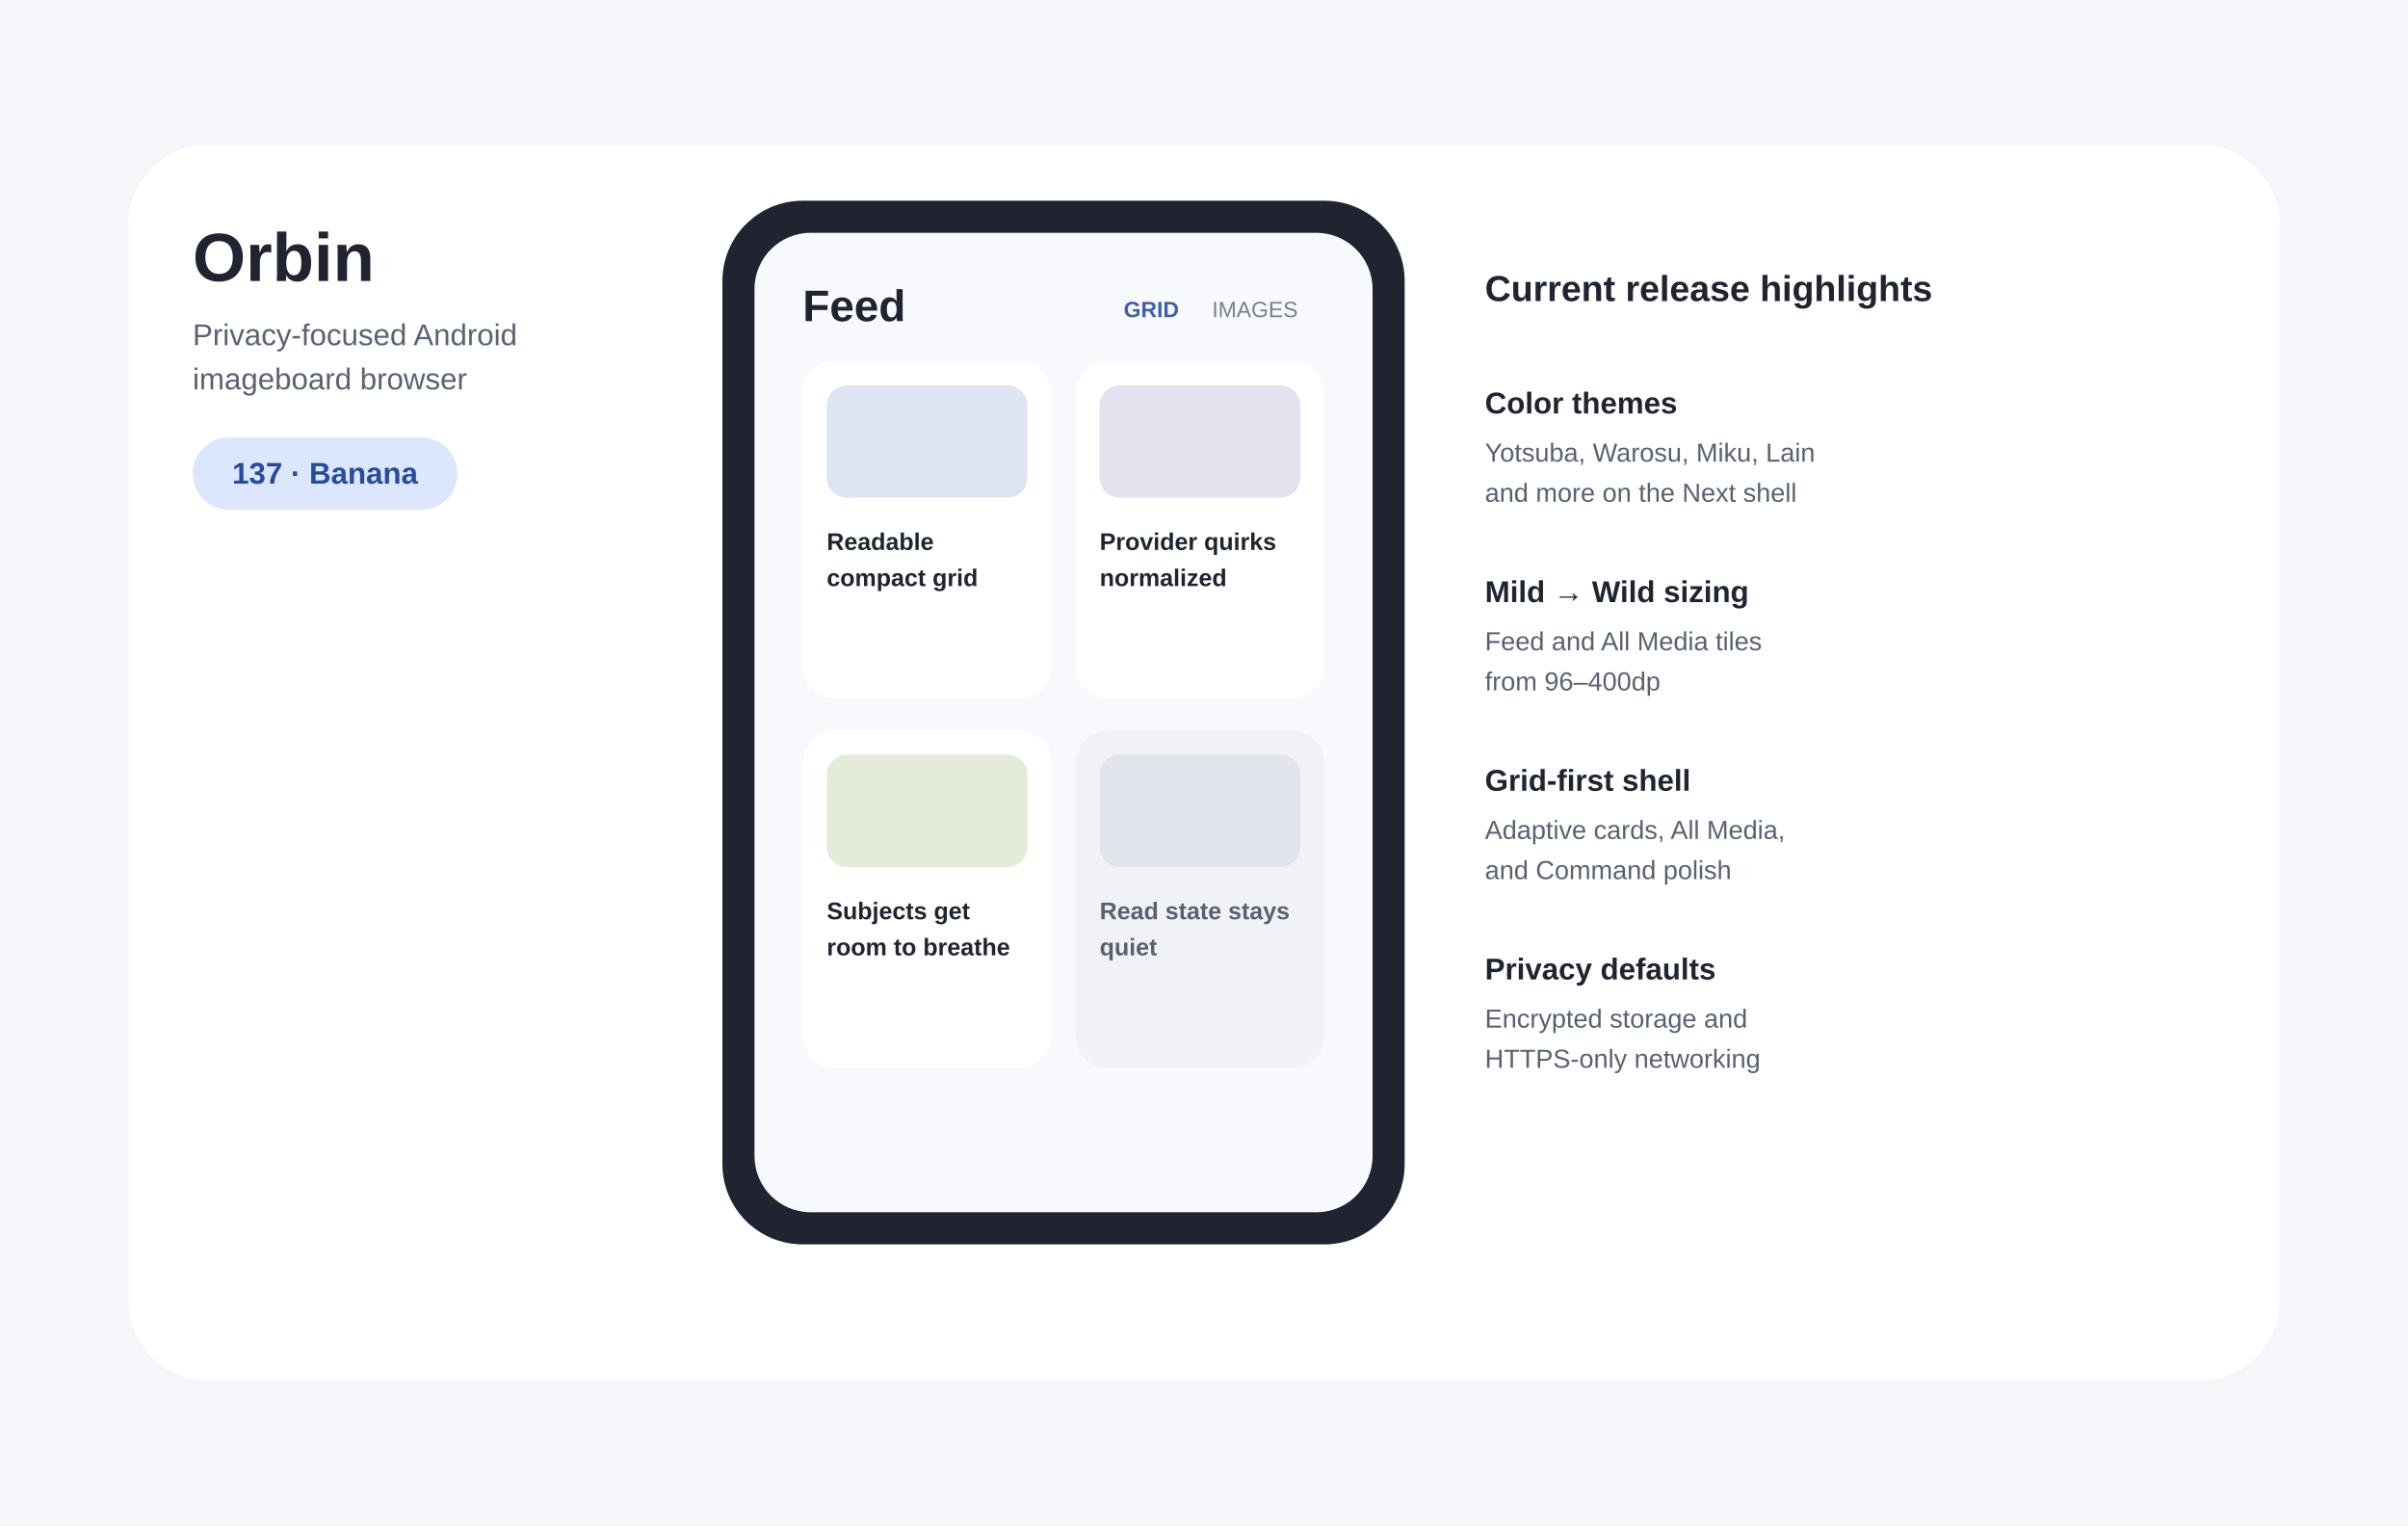
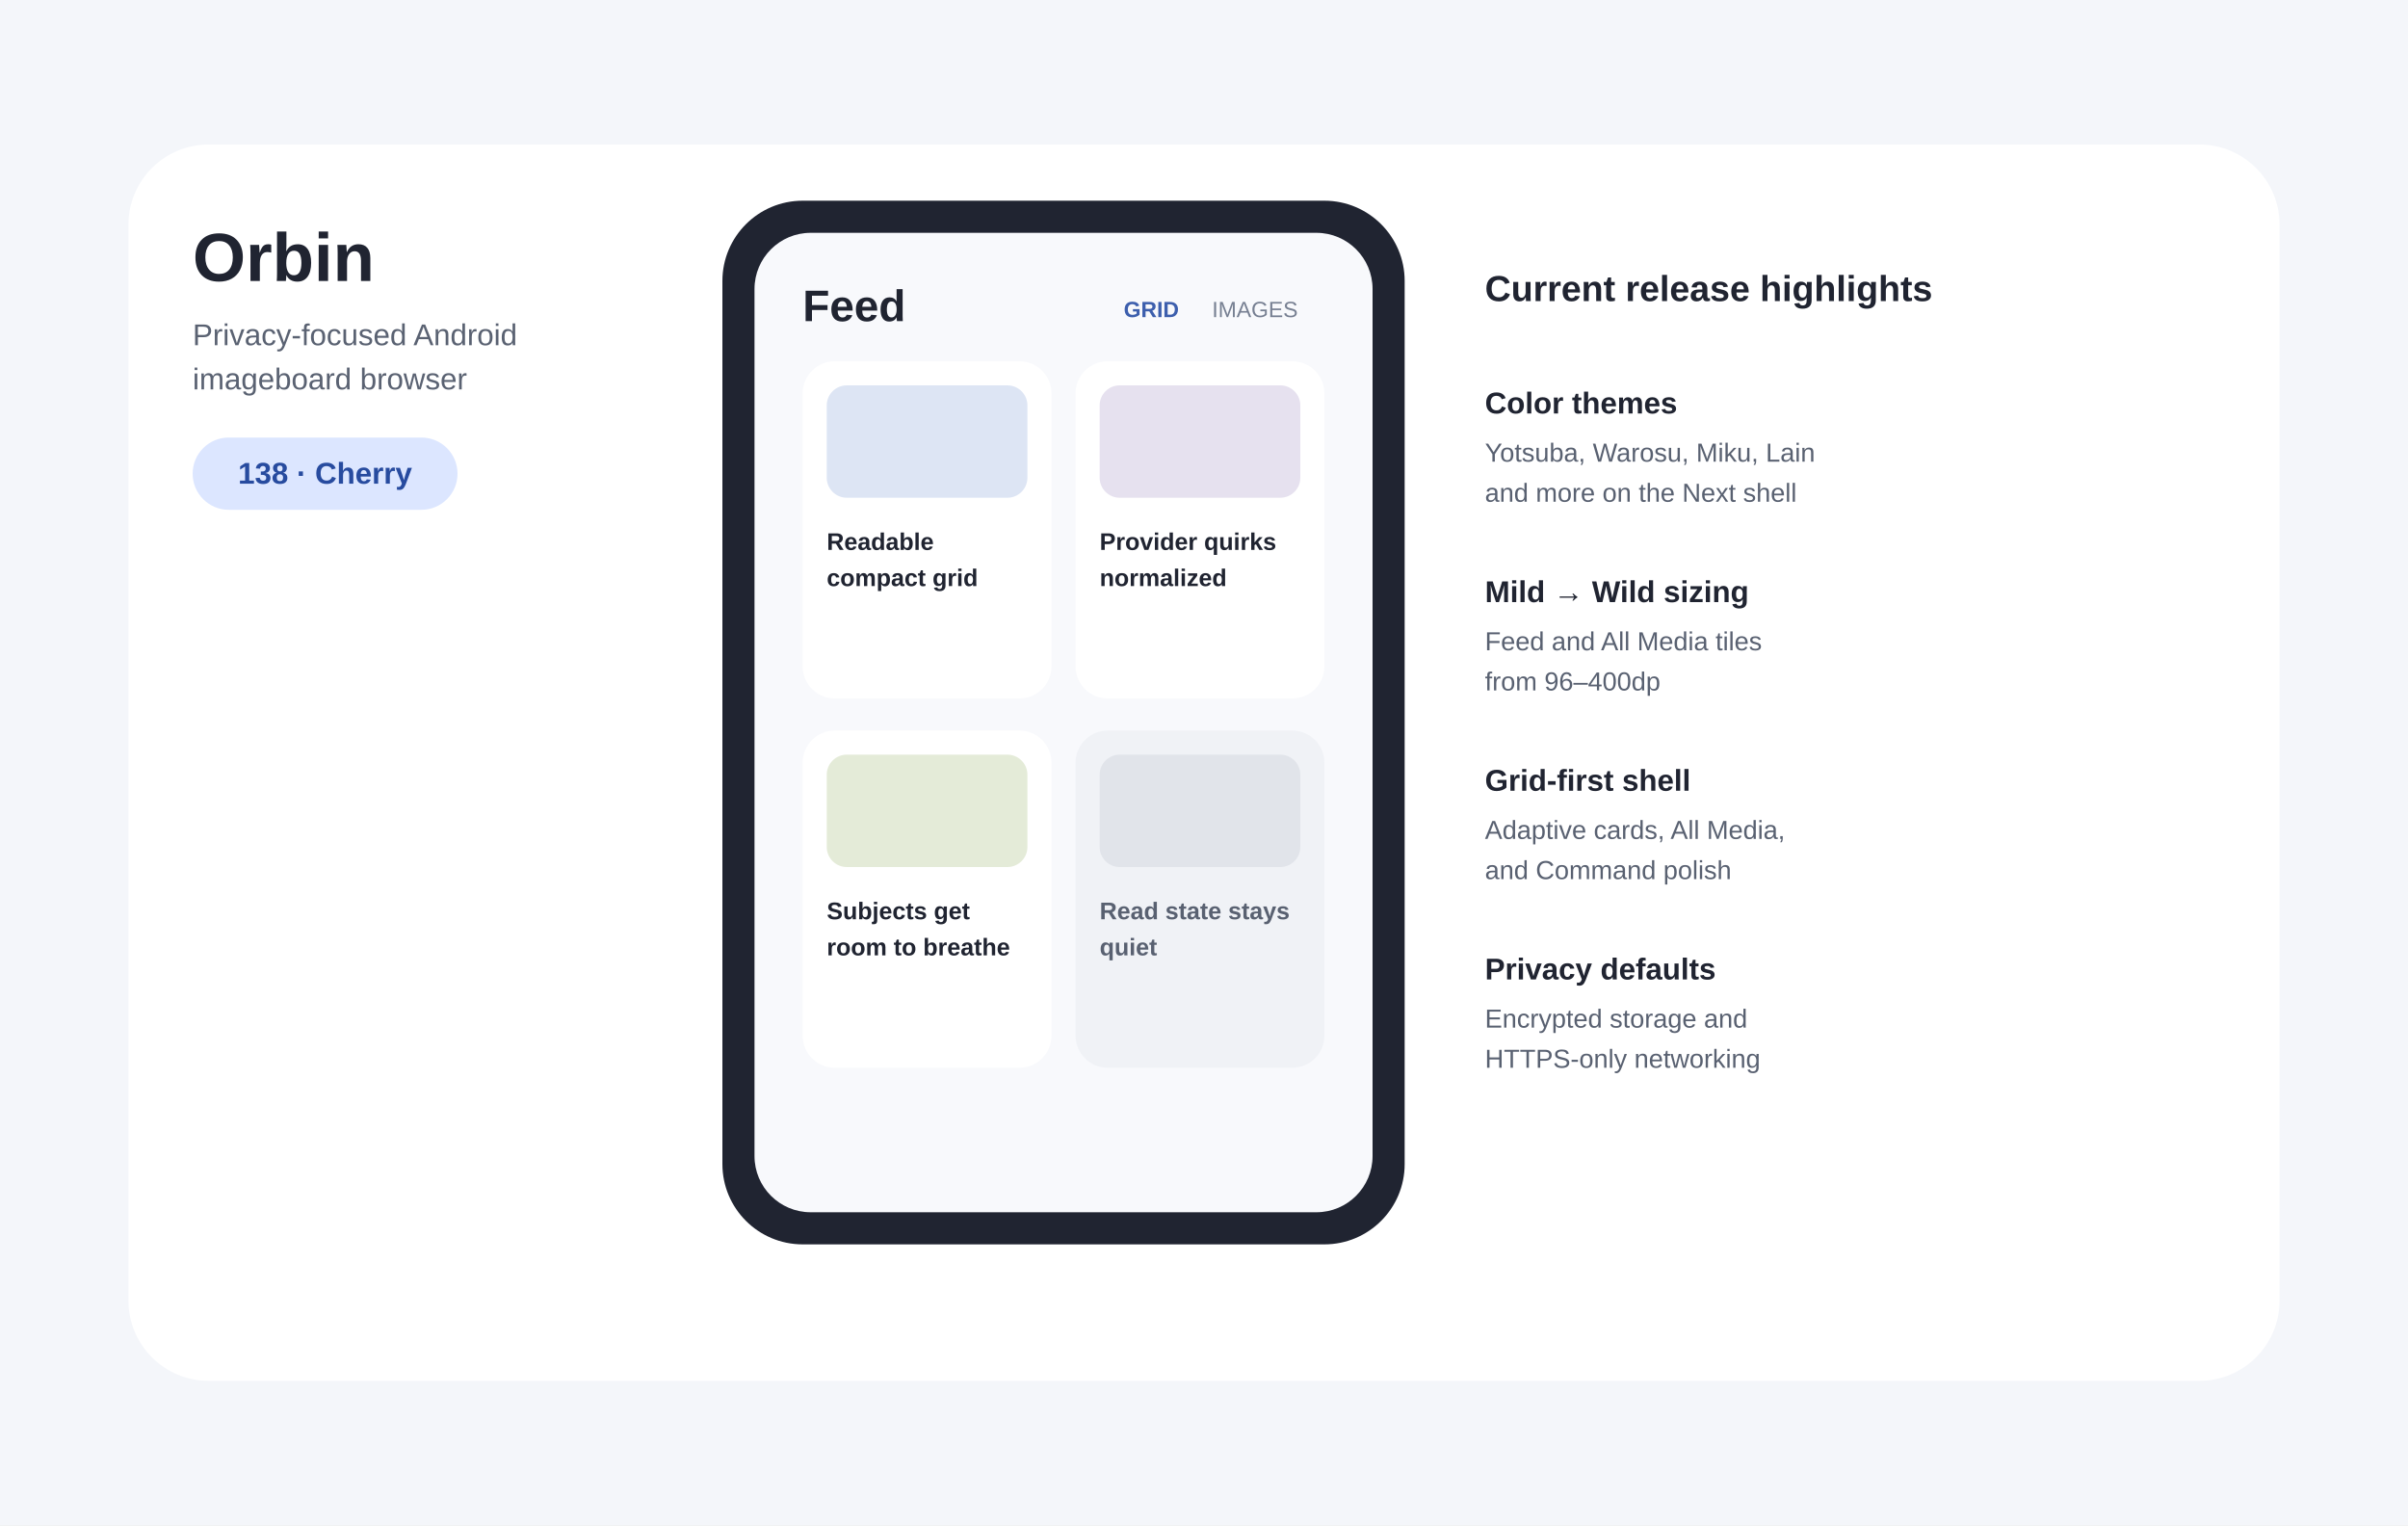
- <svg xmlns="http://www.w3.org/2000/svg" width="1200" height="760" viewBox="0 0 1200 760" role="img" aria-labelledby="title desc" data-release-version="137-Banana">
+ <svg xmlns="http://www.w3.org/2000/svg" width="1200" height="760" viewBox="0 0 1200 760" role="img" aria-labelledby="title desc" data-release-version="138-Cherry">
  <rect width="1200" height="760" fill="#F4F6FA" />
  <rect x="64" y="72" width="1072" height="616" rx="40" fill="#FFFFFF" />
  <text x="96" y="140" font-family="Arial,sans-serif" font-size="34" font-weight="700" fill="#202431">Orbin</text>
  <text x="96" y="172" font-family="Arial,sans-serif" font-size="15" fill="#5A6272">Privacy-focused Android</text>
  <text x="96" y="194" font-family="Arial,sans-serif" font-size="15" fill="#5A6272">imageboard browser</text>
  <rect x="96" y="218" width="132" height="36" rx="18" fill="#DCE6FF" />
-   <text id="release-label" x="162" y="241" text-anchor="middle" font-family="Arial,sans-serif" font-size="15" font-weight="700" fill="#274B9F">137 · Banana</text>
+   <text id="release-label" x="162" y="241" text-anchor="middle" font-family="Arial,sans-serif" font-size="15" font-weight="700" fill="#274B9F">138 · Cherry</text>
  <rect x="360" y="100" width="340" height="520" rx="40" fill="#202431" />
  <rect x="376" y="116" width="308" height="488" rx="28" fill="#F8F9FC" />
  <text x="400" y="160" font-family="Arial,sans-serif" font-size="22" font-weight="700" fill="#202431">Feed</text>
  <text x="560" y="158" font-family="Arial,sans-serif" font-size="11" font-weight="700" fill="#3D5FAD">GRID</text>
  <text x="604" y="158" font-family="Arial,sans-serif" font-size="11" fill="#778092">IMAGES</text>
  <rect x="400" y="180" width="124" height="168" rx="16" fill="#FFFFFF" />
  <rect x="536" y="180" width="124" height="168" rx="16" fill="#FFFFFF" />
  <rect x="400" y="364" width="124" height="168" rx="16" fill="#FFFFFF" />
  <rect x="536" y="364" width="124" height="168" rx="16" fill="#F0F2F6" />
  <rect x="412" y="192" width="100" height="56" rx="10" fill="#DDE5F4" />
  <rect x="548" y="192" width="100" height="56" rx="10" fill="#E6E1EF" />
  <rect x="412" y="376" width="100" height="56" rx="10" fill="#E4EBD8" />
  <rect x="548" y="376" width="100" height="56" rx="10" fill="#E1E4EA" />
  <text x="412" y="274" font-family="Arial,sans-serif" font-size="12" font-weight="700" fill="#202431">Readable</text>
  <text x="412" y="292" font-family="Arial,sans-serif" font-size="12" font-weight="700" fill="#202431">compact grid</text>
  <text x="548" y="274" font-family="Arial,sans-serif" font-size="12" font-weight="700" fill="#202431">Provider quirks</text>
  <text x="548" y="292" font-family="Arial,sans-serif" font-size="12" font-weight="700" fill="#202431">normalized</text>
  <text x="412" y="458" font-family="Arial,sans-serif" font-size="12" font-weight="700" fill="#202431">Subjects get</text>
  <text x="412" y="476" font-family="Arial,sans-serif" font-size="12" font-weight="700" fill="#202431">room to breathe</text>
  <text x="548" y="458" font-family="Arial,sans-serif" font-size="12" font-weight="700" fill="#596171">Read state stays</text>
  <text x="548" y="476" font-family="Arial,sans-serif" font-size="12" font-weight="700" fill="#596171">quiet</text>
  <text x="740" y="150" font-family="Arial,sans-serif" font-size="18" font-weight="700" fill="#202431">Current release highlights</text>
  <text x="740" y="206" font-family="Arial,sans-serif" font-size="15" font-weight="700" fill="#202431">Color themes</text>
  <text x="740" y="230" font-family="Arial,sans-serif" font-size="13" fill="#596171">Yotsuba, Warosu, Miku, Lain</text>
  <text x="740" y="250" font-family="Arial,sans-serif" font-size="13" fill="#596171">and more on the Next shell</text>
  <text x="740" y="300" font-family="Arial,sans-serif" font-size="15" font-weight="700" fill="#202431">Mild → Wild sizing</text>
  <text x="740" y="324" font-family="Arial,sans-serif" font-size="13" fill="#596171">Feed and All Media tiles</text>
  <text x="740" y="344" font-family="Arial,sans-serif" font-size="13" fill="#596171">from 96–400dp</text>
  <text x="740" y="394" font-family="Arial,sans-serif" font-size="15" font-weight="700" fill="#202431">Grid-first shell</text>
  <text x="740" y="418" font-family="Arial,sans-serif" font-size="13" fill="#596171">Adaptive cards, All Media,</text>
  <text x="740" y="438" font-family="Arial,sans-serif" font-size="13" fill="#596171">and Command polish</text>
  <text x="740" y="488" font-family="Arial,sans-serif" font-size="15" font-weight="700" fill="#202431">Privacy defaults</text>
  <text x="740" y="512" font-family="Arial,sans-serif" font-size="13" fill="#596171">Encrypted storage and</text>
  <text x="740" y="532" font-family="Arial,sans-serif" font-size="13" fill="#596171">HTTPS-only networking</text>
</svg>
